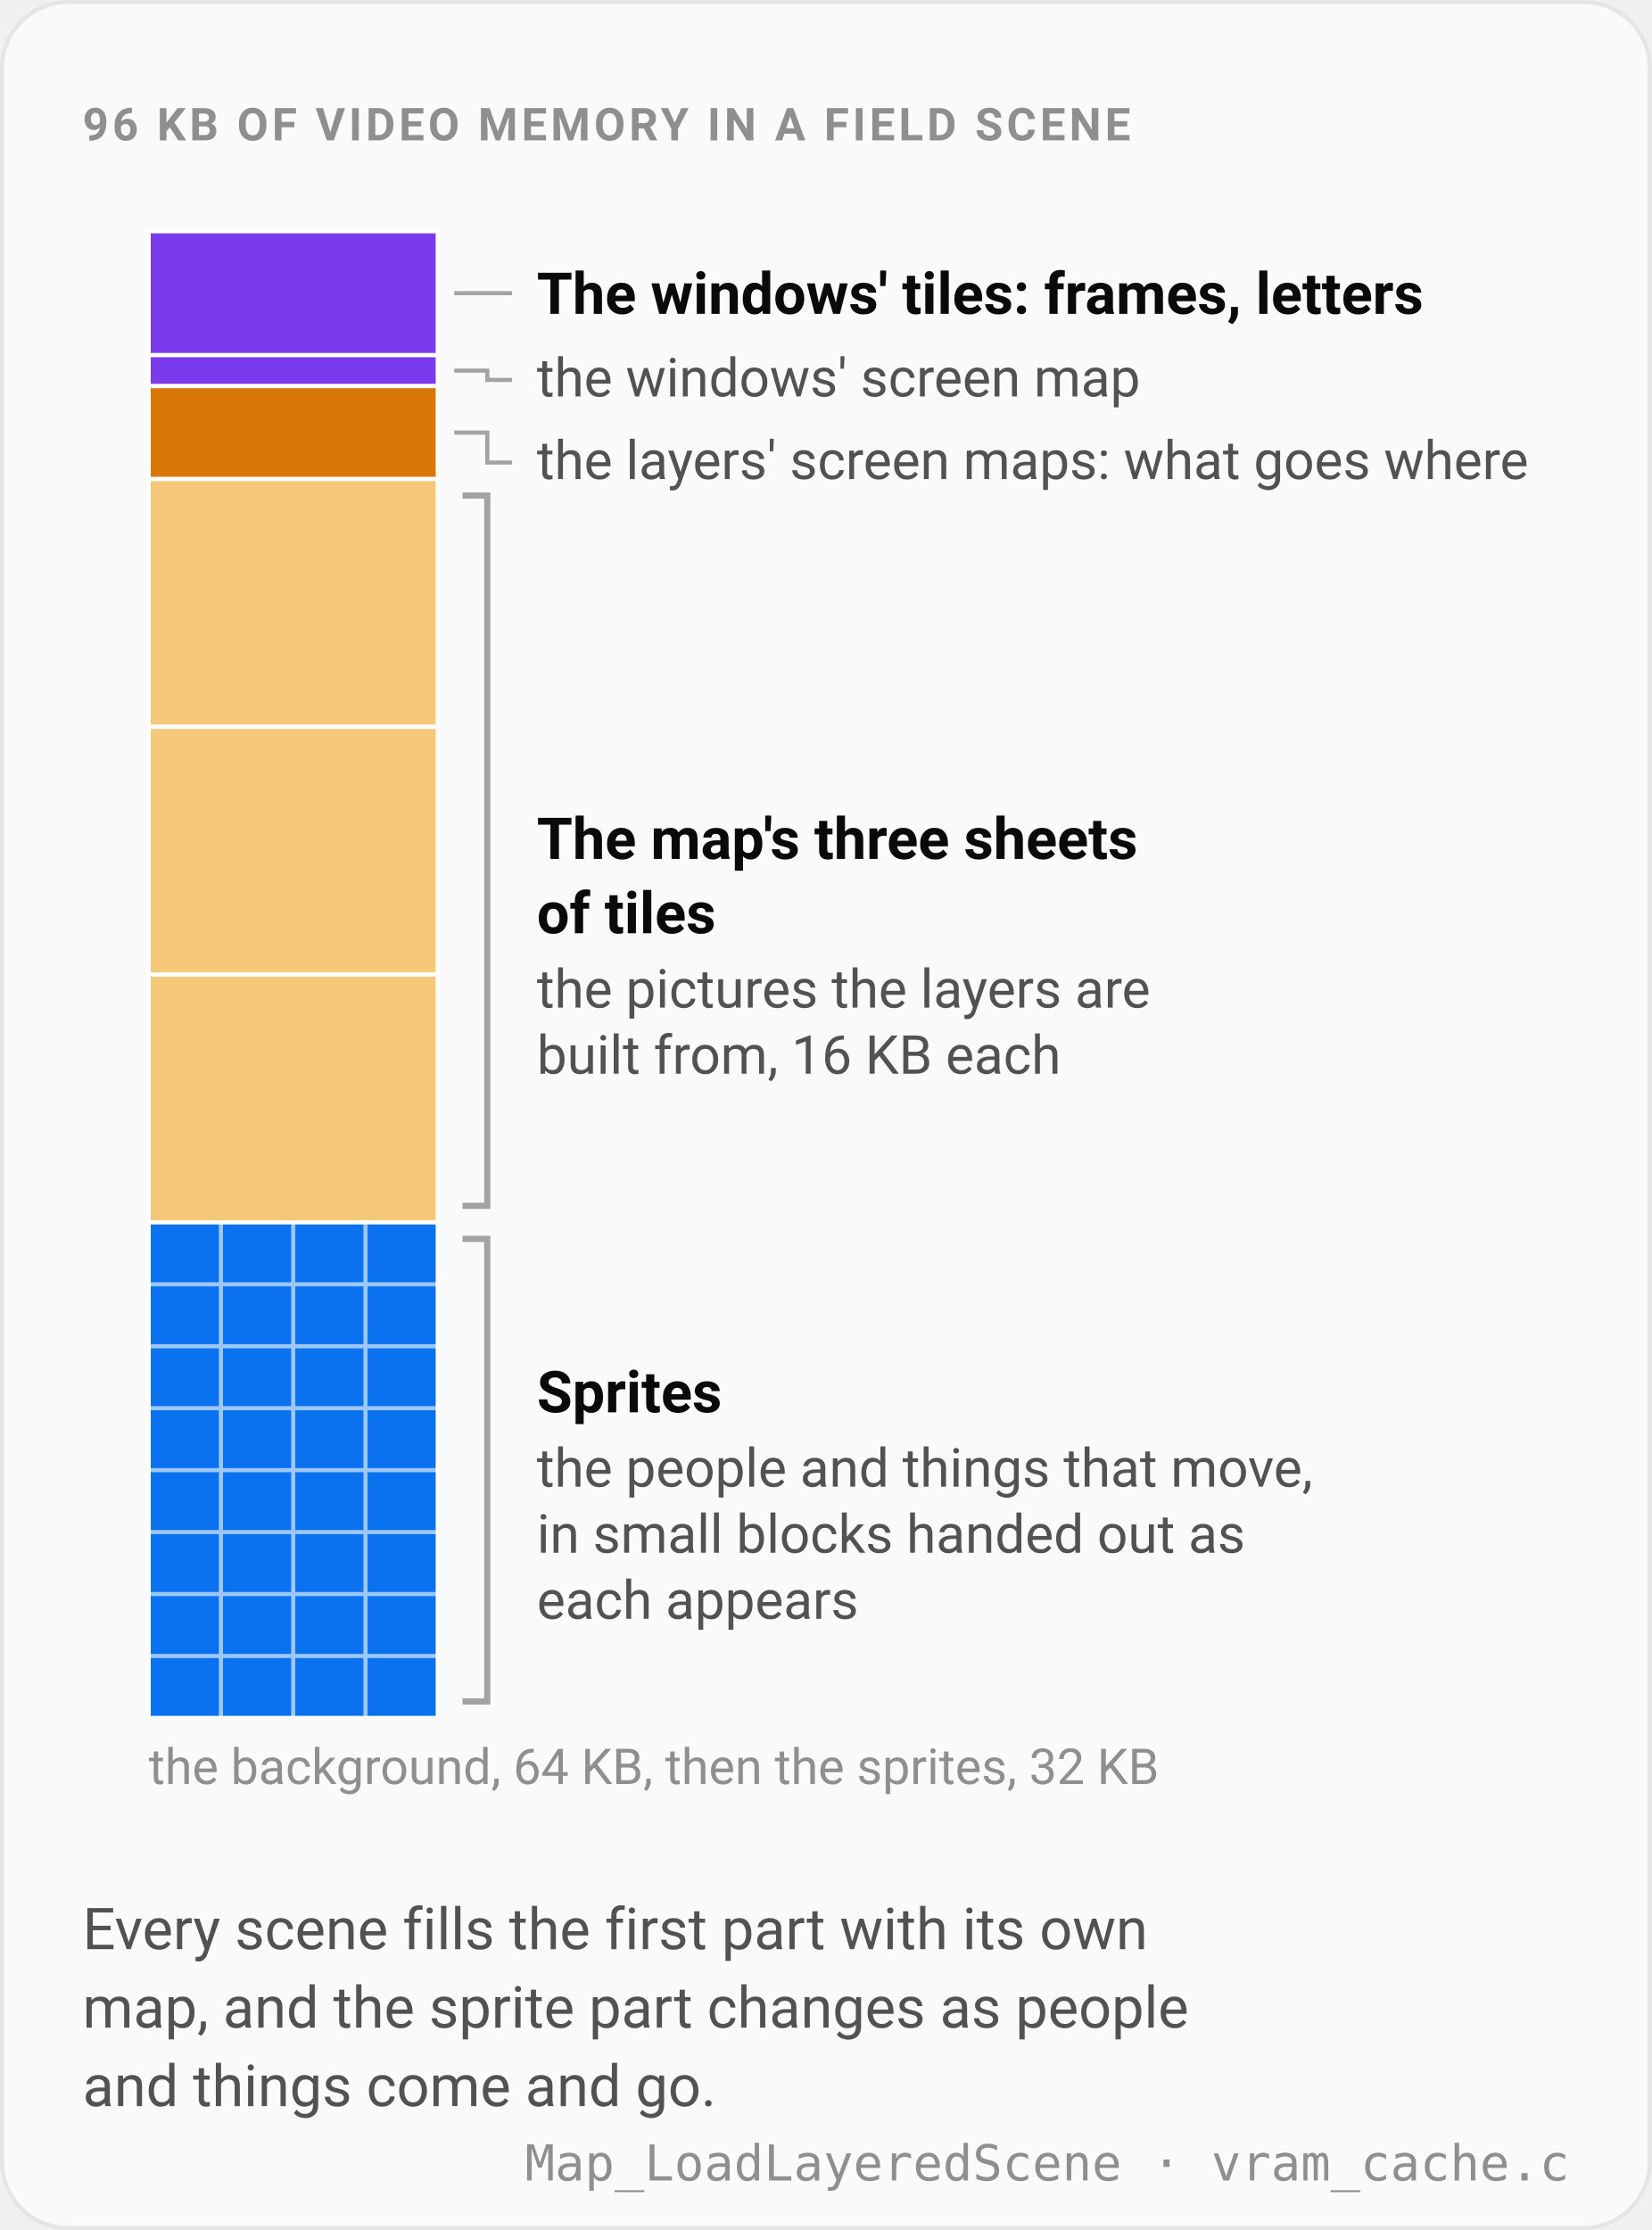
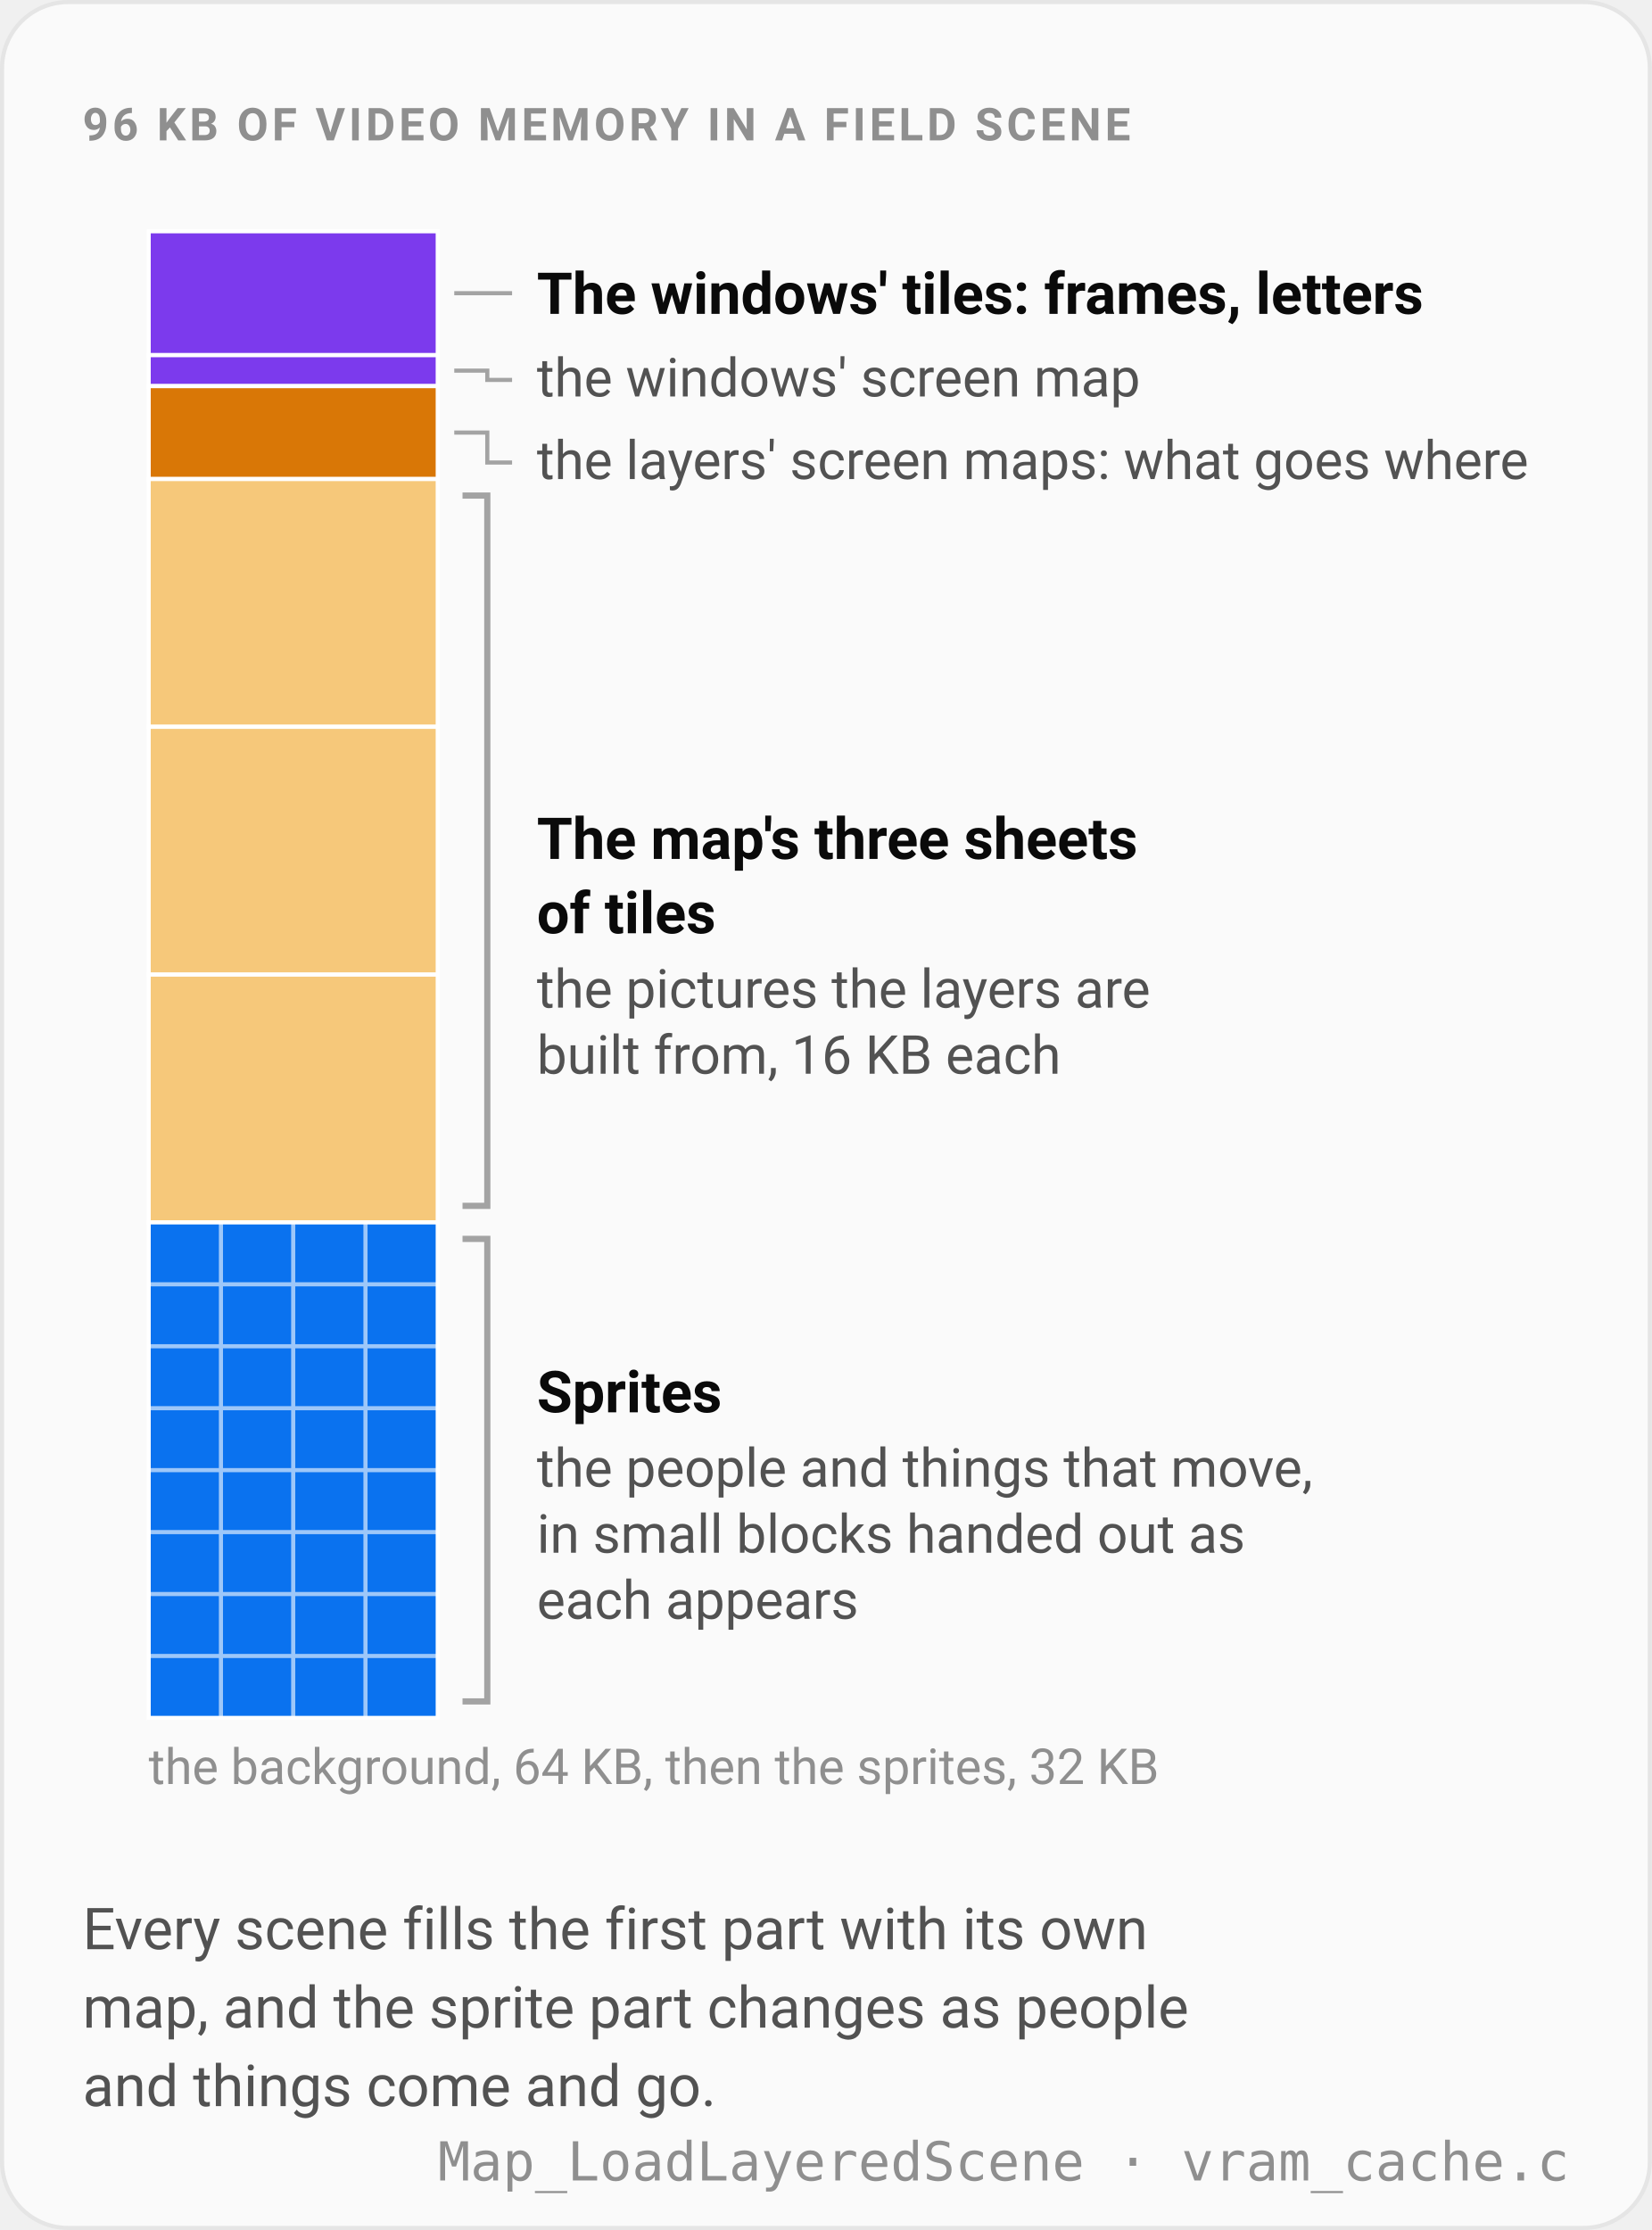
<svg xmlns="http://www.w3.org/2000/svg" width="480" viewBox="0 0 400 540" role="img" aria-labelledby="title desc">
  <style>
    .panel { fill: #fafafa; stroke: #e5e5e5; }
    .win { fill: #7c3aed; stroke: #ffffff; }
    .maps { fill: #d97706; stroke: #ffffff; }
    .tiles { fill: #f6c87a; stroke: #ffffff; }
    .spr { fill: #0a72ef; stroke: #ffffff; }
    .grid { stroke: #ffffff; stroke-width: 1; stroke-opacity: 0.6; }
    .lead { stroke: #a3a3a3; stroke-width: 1; fill: none; }
    .brace { stroke: #a3a3a3; stroke-width: 1.5; fill: none; }
    .h { fill: #0a0a0a; font: 600 14px ui-sans-serif, system-ui, -apple-system, "Segoe UI", Roboto, sans-serif; }
    .l { fill: #525252; font: 400 13px ui-sans-serif, system-ui, -apple-system, "Segoe UI", Roboto, sans-serif; }
    .small { fill: #8f8f8f; font: 400 12px ui-sans-serif, system-ui, -apple-system, "Segoe UI", Roboto, sans-serif; }
    .p { fill: #525252; font: 400 14px ui-sans-serif, system-ui, -apple-system, "Segoe UI", Roboto, sans-serif; }
-     .code { fill: #8f8f8f; font: 400 12px ui-monospace, SFMono-Regular, Menlo, Consolas, monospace; }
+     .code { fill: #8f8f8f; font: 400 13px ui-monospace, SFMono-Regular, Menlo, Consolas, monospace; }
    .eyebrow { fill: #8f8f8f; font: 600 11px ui-sans-serif, system-ui, -apple-system, "Segoe UI", Roboto, sans-serif; letter-spacing: 0.08em; }
    @media (prefers-color-scheme: dark) {
      .panel { fill: #0a0a0a; stroke: #262626; }
      .win { fill: #a78bfa; stroke: #0a0a0a; }
      .maps { fill: #f59e0b; stroke: #0a0a0a; }
      .tiles { fill: #a16207; stroke: #0a0a0a; }
      .spr { fill: #3b8eff; stroke: #0a0a0a; }
      .grid { stroke: #0a0a0a; }
      .lead, .brace { stroke: #5c5c5c; }
      .h { fill: #ededed; }
      .l, .p { fill: #a1a1a1; }
      .small, .code, .eyebrow { fill: #7c7c7c; }
    }
  </style>
  <rect class="panel" x="0.5" y="0.5" width="399" height="539" rx="16" />
  <text class="eyebrow" x="20" y="34">96 KB OF VIDEO MEMORY IN A FIELD SCENE</text>
  <text class="small" x="20" y="52" />
  <rect class="win" x="36" y="56" width="70" height="30" />
  <rect class="win" x="36" y="86" width="70" height="7.5" />
  <rect class="maps" x="36" y="93.5" width="70" height="22.5" />
  <rect class="tiles" x="36" y="116" width="70" height="60" />
  <rect class="tiles" x="36" y="176" width="70" height="60" />
  <rect class="tiles" x="36" y="236" width="70" height="60" />
  <rect class="spr" x="36" y="296" width="70" height="120" />
  <path class="grid" d="M 36 311 H 106 M 36 326 H 106 M 36 341 H 106 M 36 356 H 106 M 36 371 H 106 M 36 386 H 106 M 36 401 H 106 M 53.5 296 V 416 M 71 296 V 416 M 88.5 296 V 416" />
  <path class="lead" d="M 110 71 H 124" />
  <text class="h" x="130" y="76">The windows' tiles: frames, letters</text>
  <path class="lead" d="M 110 89.75 H 118 V 92 H 124" />
  <text class="l" x="130" y="96">the windows' screen map</text>
  <path class="lead" d="M 110 104.75 H 118 V 112 H 124" />
  <text class="l" x="130" y="116">the layers' screen maps: what goes where</text>
  <path class="brace" d="M 112 120 h 6 v 172 h -6" />
  <text class="h" x="130" y="208">The map's three sheets</text>
  <text class="h" x="130" y="226">of tiles</text>
  <text class="l" x="130" y="244">the pictures the layers are</text>
  <text class="l" x="130" y="260">built from, 16 KB each</text>
  <path class="brace" d="M 112 300 h 6 v 112 h -6" />
  <text class="h" x="130" y="342">Sprites</text>
  <text class="l" x="130" y="360">the people and things that move,</text>
  <text class="l" x="130" y="376">in small blocks handed out as</text>
  <text class="l" x="130" y="392">each appears</text>
  <text class="small" x="36" y="432">the background, 64 KB, then the sprites, 32 KB</text>
  <text class="p" x="20" y="472">Every scene fills the first part with its own</text>
  <text class="p" x="20" y="491">map, and the sprite part changes as people</text>
  <text class="p" x="20" y="510">and things come and go.</text>
  <text class="code" x="380" y="528" text-anchor="end">Map_LoadLayeredScene · vram_cache.c</text>
</svg>
